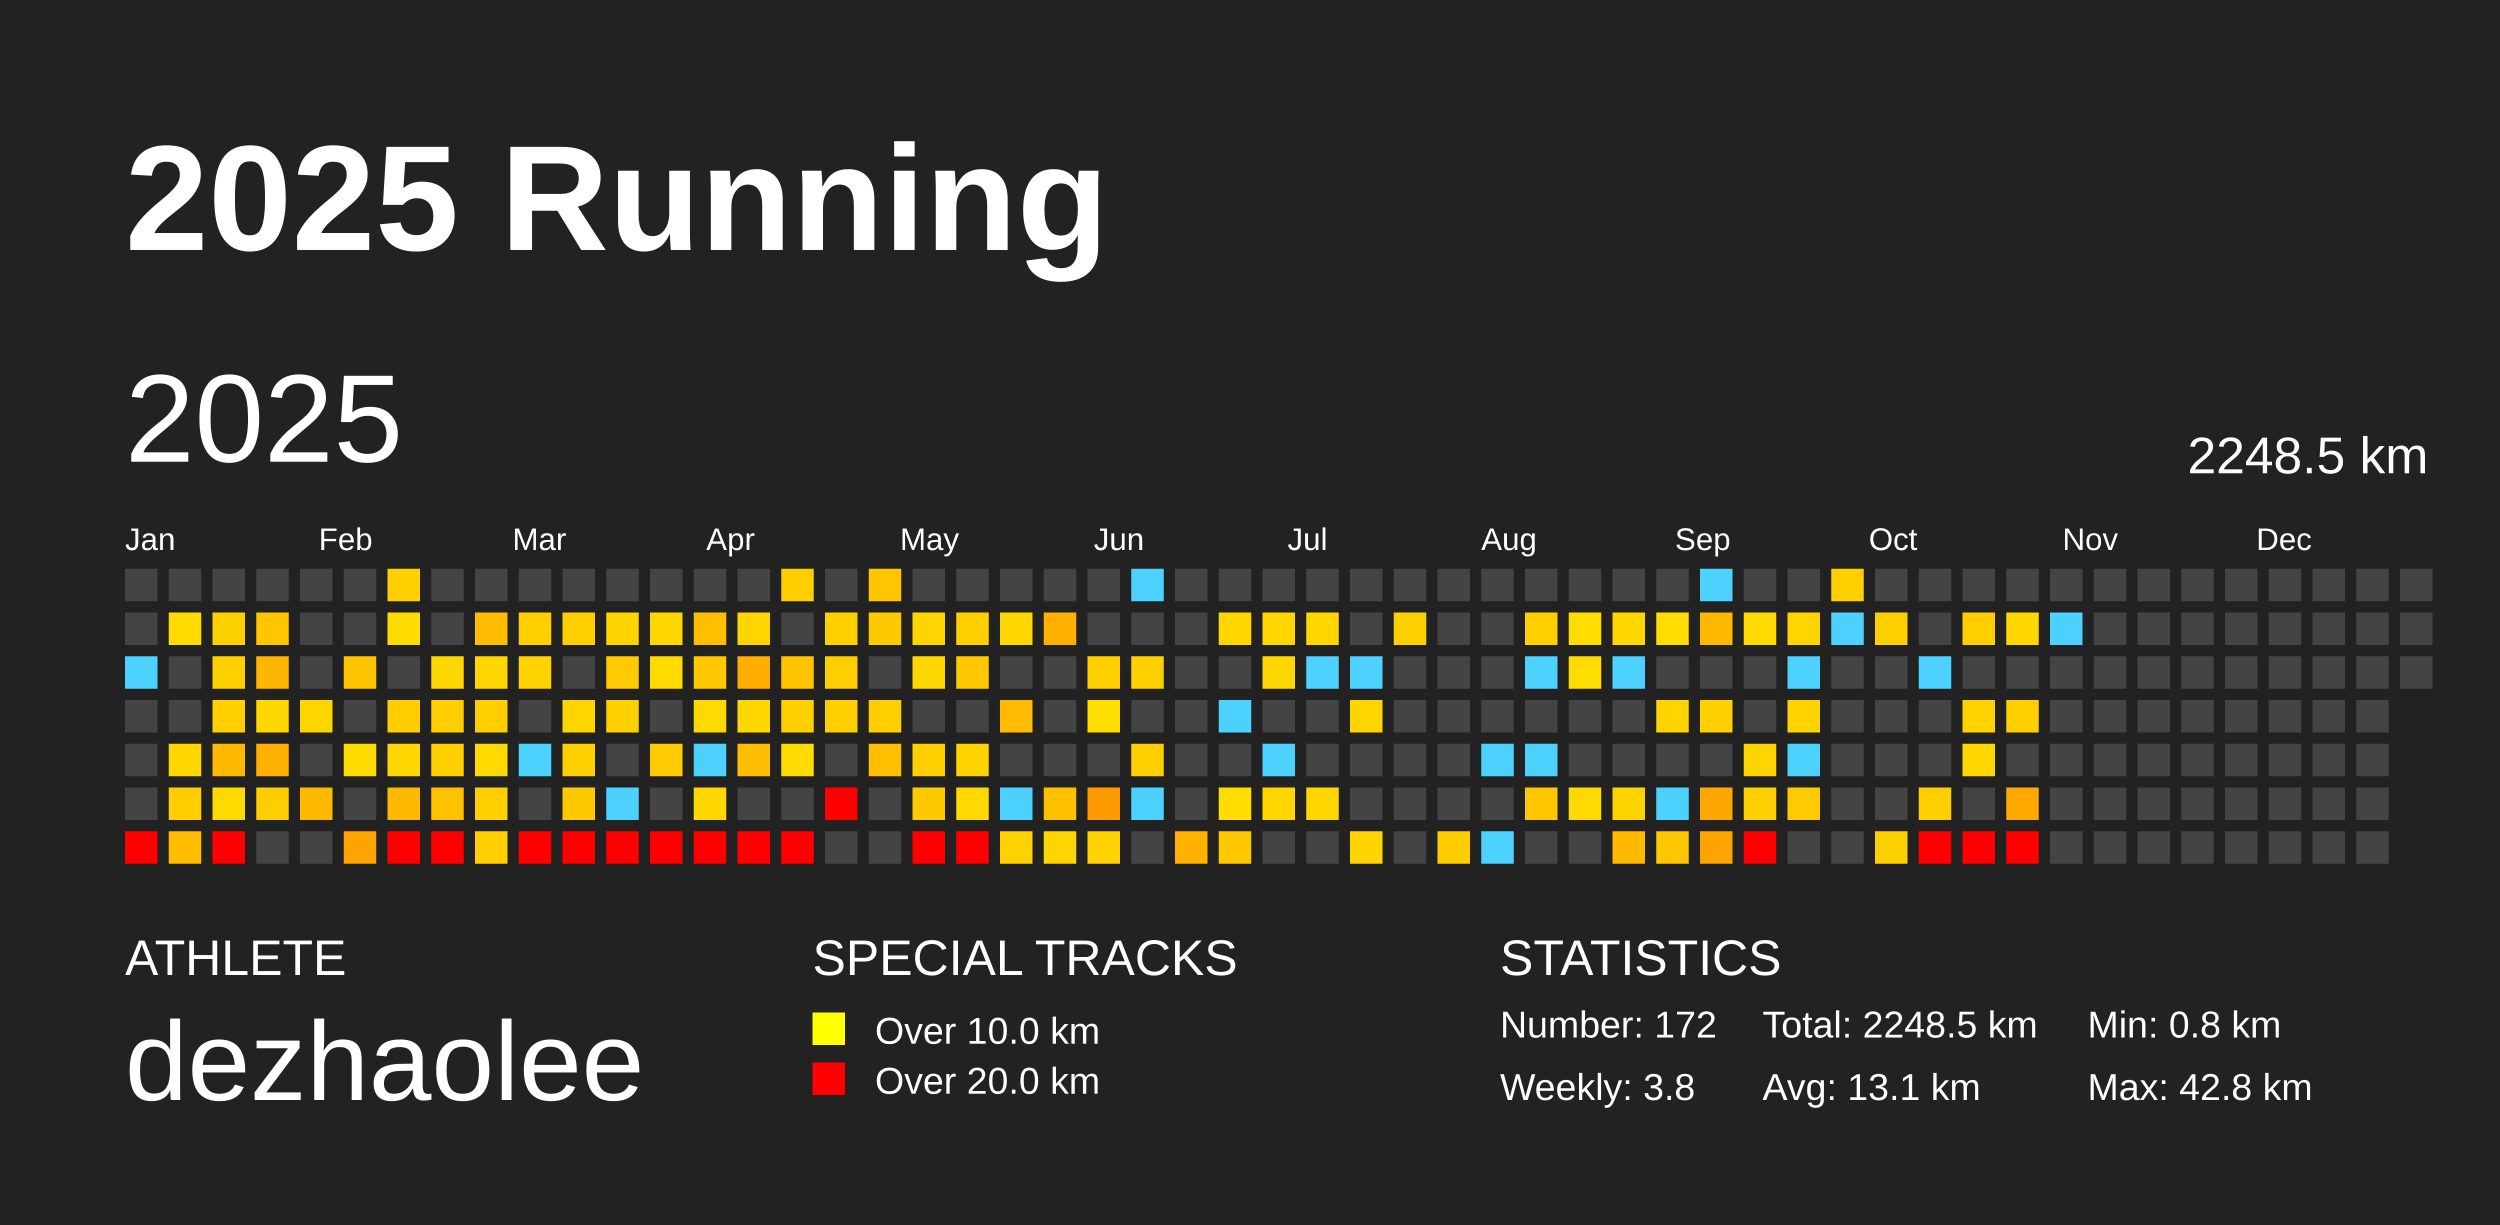
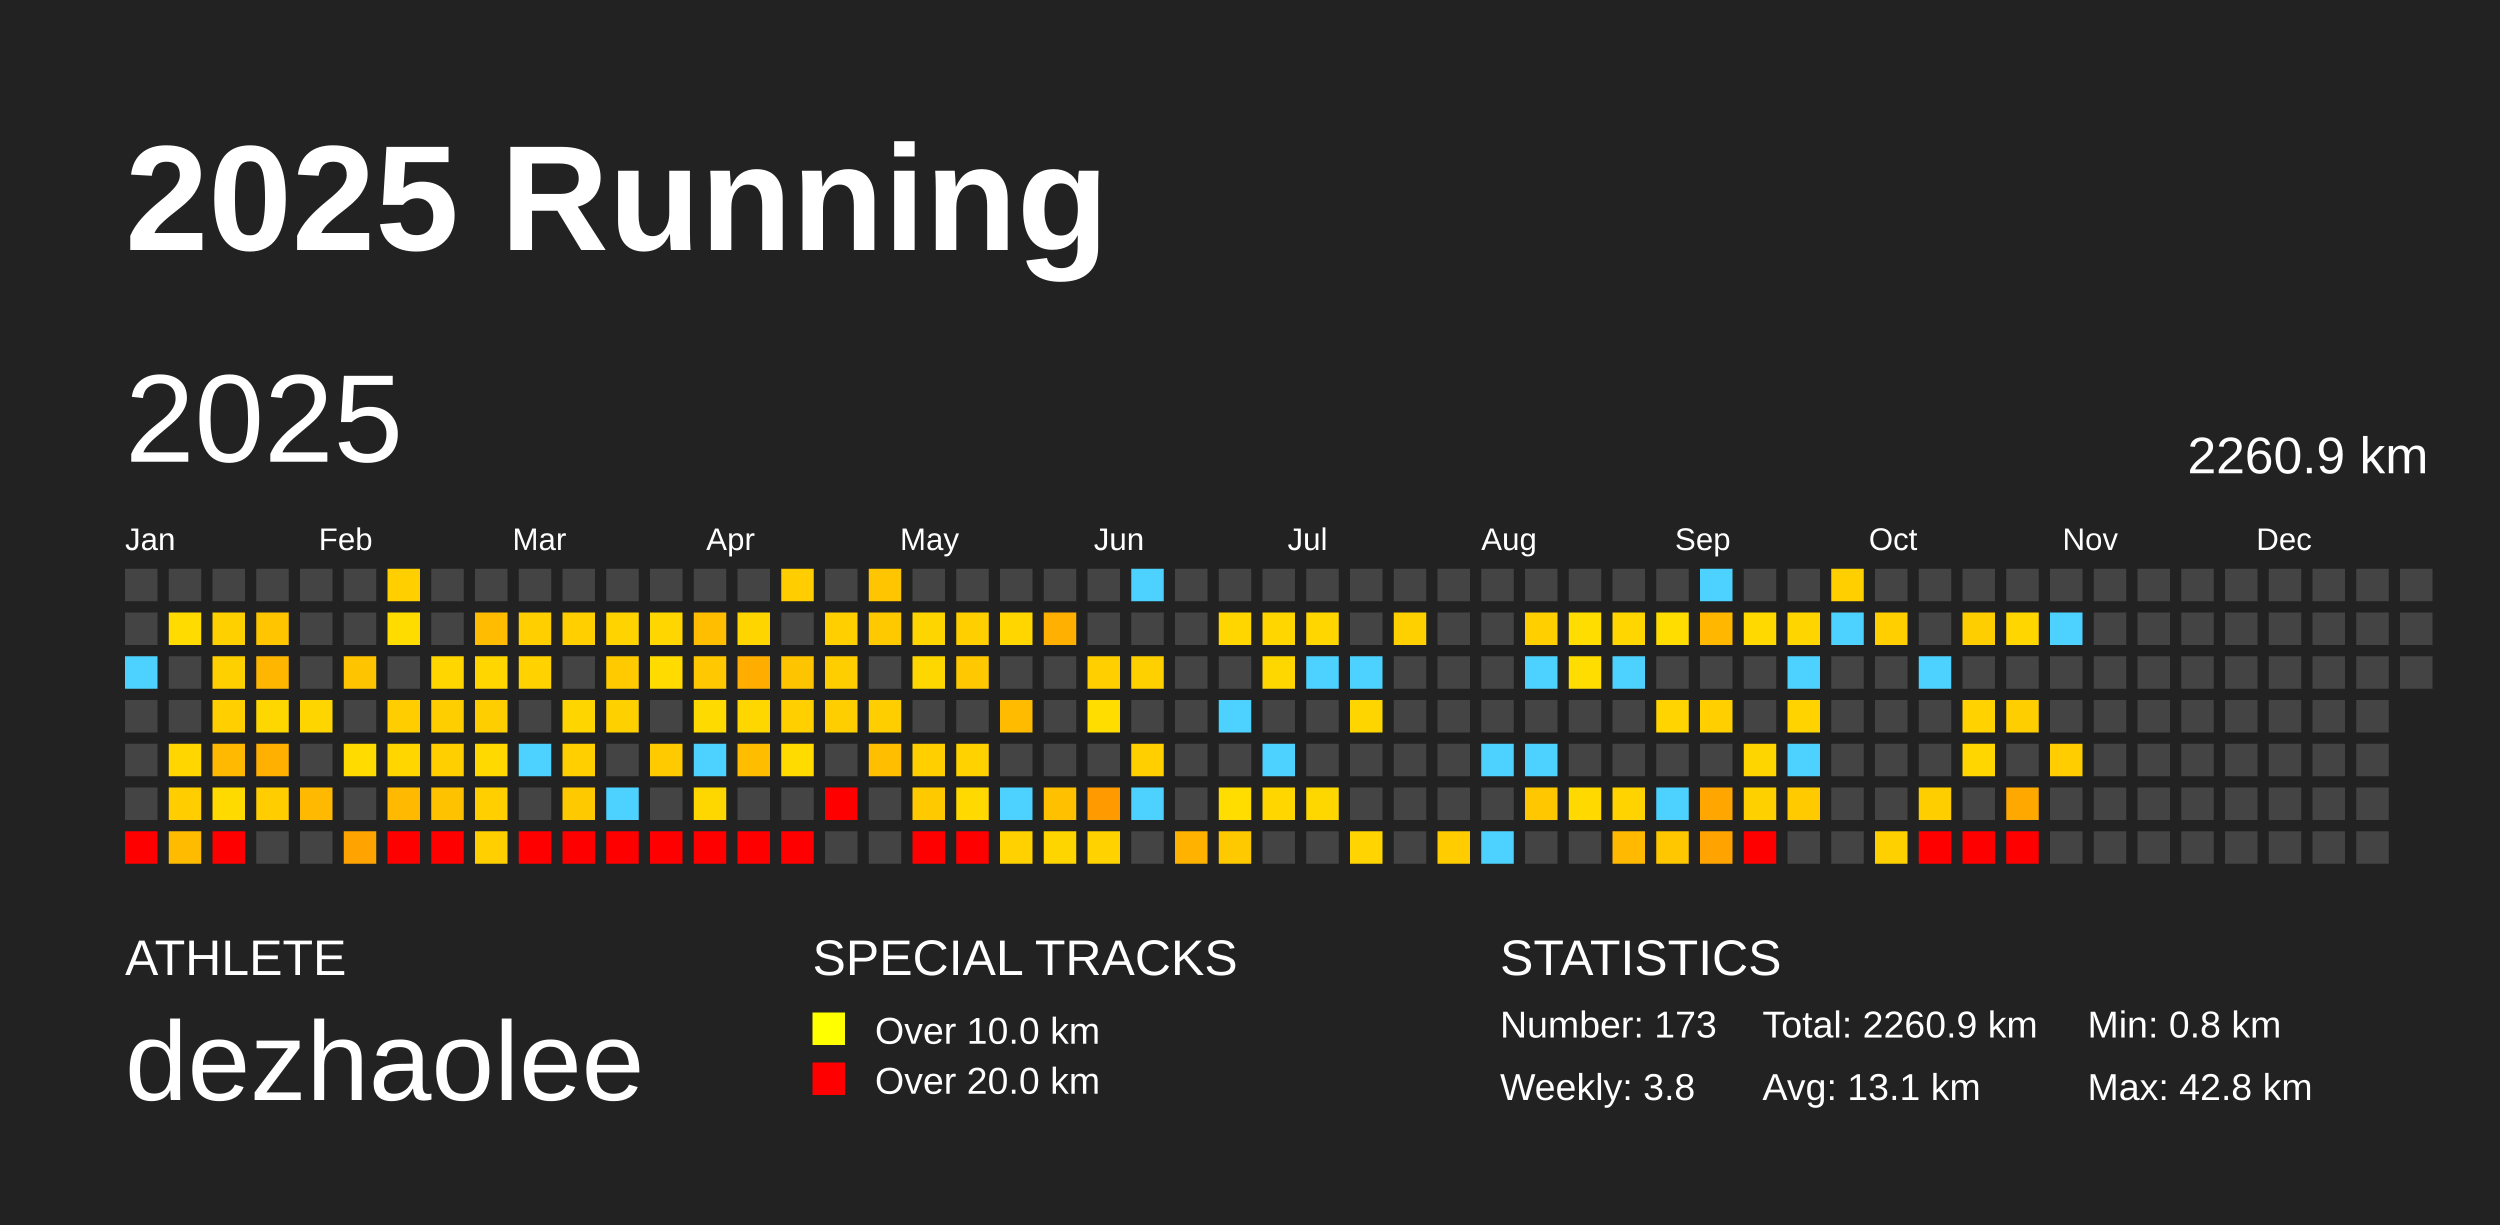
<svg xmlns="http://www.w3.org/2000/svg" baseProfile="full" height="98mm" version="1.1" viewBox="0,0,200,98" width="200mm">
  <defs />
  <rect fill="#222222" height="98" width="200" x="0" y="0" />
  <text fill="#FFFFFF" style="font-size:12px; font-family:Arial; font-weight:bold;" x="10" y="20">2025 Running</text>
  <text fill="#FFFFFF" style="font-size:4px; font-family:Arial" x="10" y="78">ATHLETE</text>
  <text fill="#FFFFFF" style="font-size:9px; font-family:Arial" x="10" y="88">dezhaolee</text>
  <text fill="#FFFFFF" style="font-size:4px; font-family:Arial" x="65" y="78">SPECIAL TRACKS</text>
  <rect fill="yellow" height="2.6" width="2.6" x="65" y="81" />
  <text fill="#FFFFFF" style="font-size:3px; font-family:Arial" x="70" y="83.5">Over 10.0 km</text>
  <rect fill="red" height="2.6" width="2.6" x="65" y="85" />
  <text fill="#FFFFFF" style="font-size:3px; font-family:Arial" x="70" y="87.5">Over 20.0 km</text>
  <text fill="#FFFFFF" style="font-size:4px; font-family:Arial" x="120" y="78">STATISTICS</text>
-   <text fill="#FFFFFF" style="font-size:3px; font-family:Arial" x="120" y="83">Number: 172</text>
+   <text fill="#FFFFFF" style="font-size:3px; font-family:Arial" x="120" y="83">Number: 173</text>
  <text fill="#FFFFFF" style="font-size:3px; font-family:Arial" x="120" y="88">Weekly: 3.8</text>
-   <text fill="#FFFFFF" style="font-size:3px; font-family:Arial" x="141" y="83">Total: 2248.5 km</text>
+   <text fill="#FFFFFF" style="font-size:3px; font-family:Arial" x="141" y="83">Total: 2260.9 km</text>
  <text fill="#FFFFFF" style="font-size:3px; font-family:Arial" x="141" y="88">Avg: 13.1 km</text>
  <text fill="#FFFFFF" style="font-size:3px; font-family:Arial" x="167" y="83">Min: 0.8 km</text>
  <text fill="#FFFFFF" style="font-size:3px; font-family:Arial" x="167" y="88">Max: 42.8 km</text>
  <text dominant-baseline="hanging" fill="#FFFFFF" style="font-size:10.0px; font-family:Arial;" x="10" y="30">2025</text>
-   <text dominant-baseline="hanging" fill="#FFFFFF" style="font-size:4.125px; font-family:Arial;" x="175" y="35">2248.5 km</text>
+   <text dominant-baseline="hanging" fill="#FFFFFF" style="font-size:4.125px; font-family:Arial;" x="175" y="35">2260.9 km</text>
  <text fill="#FFFFFF" style="font-size:2.5px; font-family:Arial" x="10.0" y="44">Jan</text>
  <text fill="#FFFFFF" style="font-size:2.5px; font-family:Arial" x="25.5" y="44">Feb</text>
  <text fill="#FFFFFF" style="font-size:2.5px; font-family:Arial" x="41.0" y="44">Mar</text>
  <text fill="#FFFFFF" style="font-size:2.5px; font-family:Arial" x="56.5" y="44">Apr</text>
  <text fill="#FFFFFF" style="font-size:2.5px; font-family:Arial" x="72.0" y="44">May</text>
  <text fill="#FFFFFF" style="font-size:2.5px; font-family:Arial" x="87.5" y="44">Jun</text>
  <text fill="#FFFFFF" style="font-size:2.5px; font-family:Arial" x="103.0" y="44">Jul</text>
  <text fill="#FFFFFF" style="font-size:2.5px; font-family:Arial" x="118.5" y="44">Aug</text>
  <text fill="#FFFFFF" style="font-size:2.5px; font-family:Arial" x="134.0" y="44">Sep</text>
  <text fill="#FFFFFF" style="font-size:2.5px; font-family:Arial" x="149.5" y="44">Oct</text>
  <text fill="#FFFFFF" style="font-size:2.5px; font-family:Arial" x="165.0" y="44">Nov</text>
  <text fill="#FFFFFF" style="font-size:2.5px; font-family:Arial" x="180.5" y="44">Dec</text>
  <rect fill="#444444" height="2.6" width="2.6" x="10.0" y="45.5" />
  <rect fill="#444444" height="2.6" width="2.6" x="10.0" y="49.0" />
  <rect fill="#4dd2ff" height="2.6" width="2.6" x="10.0" y="52.5" />
  <rect fill="#444444" height="2.6" width="2.6" x="10.0" y="56.0" />
  <rect fill="#444444" height="2.6" width="2.6" x="10.0" y="59.5" />
  <rect fill="#444444" height="2.6" width="2.6" x="10.0" y="63.0" />
  <rect fill="red" height="2.6" width="2.6" x="10.0" y="66.5" />
  <rect fill="#444444" height="2.6" width="2.6" x="13.5" y="45.5" />
  <rect fill="#ffdb00" height="2.6" width="2.6" x="13.5" y="49.0" />
  <rect fill="#444444" height="2.6" width="2.6" x="13.5" y="52.5" />
  <rect fill="#444444" height="2.6" width="2.6" x="13.5" y="56.0" />
  <rect fill="#ffd600" height="2.6" width="2.6" x="13.5" y="59.5" />
  <rect fill="#ffcd00" height="2.6" width="2.6" x="13.5" y="63.0" />
  <rect fill="#ffbb00" height="2.6" width="2.6" x="13.5" y="66.5" />
  <rect fill="#444444" height="2.6" width="2.6" x="17.0" y="45.5" />
  <rect fill="#ffd000" height="2.6" width="2.6" x="17.0" y="49.0" />
  <rect fill="#ffd000" height="2.6" width="2.6" x="17.0" y="52.5" />
  <rect fill="#ffcf00" height="2.6" width="2.6" x="17.0" y="56.0" />
  <rect fill="#ffb900" height="2.6" width="2.6" x="17.0" y="59.5" />
  <rect fill="#ffda00" height="2.6" width="2.6" x="17.0" y="63.0" />
  <rect fill="red" height="2.6" width="2.6" x="17.0" y="66.5" />
  <rect fill="#444444" height="2.6" width="2.6" x="20.5" y="45.5" />
  <rect fill="#ffc600" height="2.6" width="2.6" x="20.5" y="49.0" />
  <rect fill="#ffb600" height="2.6" width="2.6" x="20.5" y="52.5" />
  <rect fill="#ffd700" height="2.6" width="2.6" x="20.5" y="56.0" />
  <rect fill="#ffb000" height="2.6" width="2.6" x="20.5" y="59.5" />
  <rect fill="#ffcd00" height="2.6" width="2.6" x="20.5" y="63.0" />
  <rect fill="#444444" height="2.6" width="2.6" x="20.5" y="66.5" />
  <rect fill="#444444" height="2.6" width="2.6" x="24.0" y="45.5" />
  <rect fill="#444444" height="2.6" width="2.6" x="24.0" y="49.0" />
  <rect fill="#444444" height="2.6" width="2.6" x="24.0" y="52.5" />
  <rect fill="#ffd500" height="2.6" width="2.6" x="24.0" y="56.0" />
  <rect fill="#444444" height="2.6" width="2.6" x="24.0" y="59.5" />
  <rect fill="#ffb900" height="2.6" width="2.6" x="24.0" y="63.0" />
  <rect fill="#444444" height="2.6" width="2.6" x="24.0" y="66.5" />
  <rect fill="#444444" height="2.6" width="2.6" x="27.5" y="45.5" />
  <rect fill="#444444" height="2.6" width="2.6" x="27.5" y="49.0" />
  <rect fill="#ffc400" height="2.6" width="2.6" x="27.5" y="52.5" />
  <rect fill="#444444" height="2.6" width="2.6" x="27.5" y="56.0" />
  <rect fill="#ffdb00" height="2.6" width="2.6" x="27.5" y="59.5" />
  <rect fill="#444444" height="2.6" width="2.6" x="27.5" y="63.0" />
  <rect fill="#ffa300" height="2.6" width="2.6" x="27.5" y="66.5" />
  <rect fill="#ffcf00" height="2.6" width="2.6" x="31.0" y="45.5" />
  <rect fill="#ffdc00" height="2.6" width="2.6" x="31.0" y="49.0" />
  <rect fill="#444444" height="2.6" width="2.6" x="31.0" y="52.5" />
  <rect fill="#ffcd00" height="2.6" width="2.6" x="31.0" y="56.0" />
  <rect fill="#ffd600" height="2.6" width="2.6" x="31.0" y="59.5" />
  <rect fill="#ffb900" height="2.6" width="2.6" x="31.0" y="63.0" />
  <rect fill="red" height="2.6" width="2.6" x="31.0" y="66.5" />
  <rect fill="#444444" height="2.6" width="2.6" x="34.5" y="45.5" />
  <rect fill="#444444" height="2.6" width="2.6" x="34.5" y="49.0" />
  <rect fill="#ffd600" height="2.6" width="2.6" x="34.5" y="52.5" />
  <rect fill="#ffce00" height="2.6" width="2.6" x="34.5" y="56.0" />
  <rect fill="#ffcf00" height="2.6" width="2.6" x="34.5" y="59.5" />
  <rect fill="#ffc200" height="2.6" width="2.6" x="34.5" y="63.0" />
  <rect fill="red" height="2.6" width="2.6" x="34.5" y="66.5" />
  <rect fill="#444444" height="2.6" width="2.6" x="38.0" y="45.5" />
  <rect fill="#ffbc00" height="2.6" width="2.6" x="38.0" y="49.0" />
  <rect fill="#ffd600" height="2.6" width="2.6" x="38.0" y="52.5" />
  <rect fill="#ffce00" height="2.6" width="2.6" x="38.0" y="56.0" />
  <rect fill="#ffd900" height="2.6" width="2.6" x="38.0" y="59.5" />
  <rect fill="#ffcf00" height="2.6" width="2.6" x="38.0" y="63.0" />
  <rect fill="#ffcf00" height="2.6" width="2.6" x="38.0" y="66.5" />
  <rect fill="#444444" height="2.6" width="2.6" x="41.5" y="45.5" />
  <rect fill="#ffcf00" height="2.6" width="2.6" x="41.5" y="49.0" />
  <rect fill="#ffd200" height="2.6" width="2.6" x="41.5" y="52.5" />
  <rect fill="#444444" height="2.6" width="2.6" x="41.5" y="56.0" />
  <rect fill="#4dd2ff" height="2.6" width="2.6" x="41.5" y="59.5" />
  <rect fill="#444444" height="2.6" width="2.6" x="41.5" y="63.0" />
  <rect fill="red" height="2.6" width="2.6" x="41.5" y="66.5" />
  <rect fill="#444444" height="2.6" width="2.6" x="45.0" y="45.5" />
  <rect fill="#ffcf00" height="2.6" width="2.6" x="45.0" y="49.0" />
  <rect fill="#444444" height="2.6" width="2.6" x="45.0" y="52.5" />
  <rect fill="#ffd500" height="2.6" width="2.6" x="45.0" y="56.0" />
  <rect fill="#ffcf00" height="2.6" width="2.6" x="45.0" y="59.5" />
  <rect fill="#ffc900" height="2.6" width="2.6" x="45.0" y="63.0" />
  <rect fill="red" height="2.6" width="2.6" x="45.0" y="66.5" />
  <rect fill="#444444" height="2.6" width="2.6" x="48.5" y="45.5" />
  <rect fill="#ffd300" height="2.6" width="2.6" x="48.5" y="49.0" />
  <rect fill="#ffcb00" height="2.6" width="2.6" x="48.5" y="52.5" />
  <rect fill="#ffd000" height="2.6" width="2.6" x="48.5" y="56.0" />
  <rect fill="#444444" height="2.6" width="2.6" x="48.5" y="59.5" />
  <rect fill="#4dd2ff" height="2.6" width="2.6" x="48.5" y="63.0" />
  <rect fill="red" height="2.6" width="2.6" x="48.5" y="66.5" />
  <rect fill="#444444" height="2.6" width="2.6" x="52.0" y="45.5" />
  <rect fill="#ffd600" height="2.6" width="2.6" x="52.0" y="49.0" />
  <rect fill="#ffdb00" height="2.6" width="2.6" x="52.0" y="52.5" />
  <rect fill="#444444" height="2.6" width="2.6" x="52.0" y="56.0" />
  <rect fill="#ffcb00" height="2.6" width="2.6" x="52.0" y="59.5" />
  <rect fill="#444444" height="2.6" width="2.6" x="52.0" y="63.0" />
  <rect fill="red" height="2.6" width="2.6" x="52.0" y="66.5" />
  <rect fill="#444444" height="2.6" width="2.6" x="55.5" y="45.5" />
  <rect fill="#ffbf00" height="2.6" width="2.6" x="55.5" y="49.0" />
  <rect fill="#ffc800" height="2.6" width="2.6" x="55.5" y="52.5" />
  <rect fill="#ffda00" height="2.6" width="2.6" x="55.5" y="56.0" />
  <rect fill="#4dd2ff" height="2.6" width="2.6" x="55.5" y="59.5" />
  <rect fill="#ffd700" height="2.6" width="2.6" x="55.5" y="63.0" />
  <rect fill="red" height="2.6" width="2.6" x="55.5" y="66.5" />
  <rect fill="#444444" height="2.6" width="2.6" x="59.0" y="45.5" />
  <rect fill="#ffd500" height="2.6" width="2.6" x="59.0" y="49.0" />
  <rect fill="#ffae00" height="2.6" width="2.6" x="59.0" y="52.5" />
  <rect fill="#ffd700" height="2.6" width="2.6" x="59.0" y="56.0" />
  <rect fill="#ffbd00" height="2.6" width="2.6" x="59.0" y="59.5" />
  <rect fill="#444444" height="2.6" width="2.6" x="59.0" y="63.0" />
  <rect fill="red" height="2.6" width="2.6" x="59.0" y="66.5" />
  <rect fill="#ffcd00" height="2.6" width="2.6" x="62.5" y="45.5" />
  <rect fill="#444444" height="2.6" width="2.6" x="62.5" y="49.0" />
  <rect fill="#ffc400" height="2.6" width="2.6" x="62.5" y="52.5" />
  <rect fill="#ffcf00" height="2.6" width="2.6" x="62.5" y="56.0" />
  <rect fill="#ffdb00" height="2.6" width="2.6" x="62.5" y="59.5" />
  <rect fill="#444444" height="2.6" width="2.6" x="62.5" y="63.0" />
  <rect fill="red" height="2.6" width="2.6" x="62.5" y="66.5" />
  <rect fill="#444444" height="2.6" width="2.6" x="66.0" y="45.5" />
  <rect fill="#ffcf00" height="2.6" width="2.6" x="66.0" y="49.0" />
  <rect fill="#ffce00" height="2.6" width="2.6" x="66.0" y="52.5" />
  <rect fill="#ffce00" height="2.6" width="2.6" x="66.0" y="56.0" />
  <rect fill="#444444" height="2.6" width="2.6" x="66.0" y="59.5" />
  <rect fill="red" height="2.6" width="2.6" x="66.0" y="63.0" />
  <rect fill="#444444" height="2.6" width="2.6" x="66.0" y="66.5" />
  <rect fill="#ffc500" height="2.6" width="2.6" x="69.5" y="45.5" />
  <rect fill="#ffc900" height="2.6" width="2.6" x="69.5" y="49.0" />
  <rect fill="#444444" height="2.6" width="2.6" x="69.5" y="52.5" />
  <rect fill="#ffce00" height="2.6" width="2.6" x="69.5" y="56.0" />
  <rect fill="#ffbf00" height="2.6" width="2.6" x="69.5" y="59.5" />
  <rect fill="#444444" height="2.6" width="2.6" x="69.5" y="63.0" />
  <rect fill="#444444" height="2.6" width="2.6" x="69.5" y="66.5" />
  <rect fill="#444444" height="2.6" width="2.6" x="73.0" y="45.5" />
  <rect fill="#ffd500" height="2.6" width="2.6" x="73.0" y="49.0" />
  <rect fill="#ffd700" height="2.6" width="2.6" x="73.0" y="52.5" />
  <rect fill="#444444" height="2.6" width="2.6" x="73.0" y="56.0" />
  <rect fill="#ffcf00" height="2.6" width="2.6" x="73.0" y="59.5" />
  <rect fill="#ffc900" height="2.6" width="2.6" x="73.0" y="63.0" />
  <rect fill="red" height="2.6" width="2.6" x="73.0" y="66.5" />
  <rect fill="#444444" height="2.6" width="2.6" x="76.5" y="45.5" />
  <rect fill="#ffcf00" height="2.6" width="2.6" x="76.5" y="49.0" />
  <rect fill="#ffc800" height="2.6" width="2.6" x="76.5" y="52.5" />
  <rect fill="#444444" height="2.6" width="2.6" x="76.5" y="56.0" />
  <rect fill="#ffd200" height="2.6" width="2.6" x="76.5" y="59.5" />
  <rect fill="#ffd900" height="2.6" width="2.6" x="76.5" y="63.0" />
  <rect fill="red" height="2.6" width="2.6" x="76.5" y="66.5" />
  <rect fill="#444444" height="2.6" width="2.6" x="80.0" y="45.5" />
  <rect fill="#ffd600" height="2.6" width="2.6" x="80.0" y="49.0" />
  <rect fill="#444444" height="2.6" width="2.6" x="80.0" y="52.5" />
  <rect fill="#ffbb00" height="2.6" width="2.6" x="80.0" y="56.0" />
  <rect fill="#444444" height="2.6" width="2.6" x="80.0" y="59.5" />
  <rect fill="#4dd2ff" height="2.6" width="2.6" x="80.0" y="63.0" />
  <rect fill="#ffd100" height="2.6" width="2.6" x="80.0" y="66.5" />
  <rect fill="#444444" height="2.6" width="2.6" x="83.5" y="45.5" />
  <rect fill="#ffb000" height="2.6" width="2.6" x="83.5" y="49.0" />
  <rect fill="#444444" height="2.6" width="2.6" x="83.5" y="52.5" />
  <rect fill="#444444" height="2.6" width="2.6" x="83.5" y="56.0" />
  <rect fill="#444444" height="2.6" width="2.6" x="83.5" y="59.5" />
  <rect fill="#ffc000" height="2.6" width="2.6" x="83.5" y="63.0" />
  <rect fill="#ffd500" height="2.6" width="2.6" x="83.5" y="66.5" />
  <rect fill="#444444" height="2.6" width="2.6" x="87.0" y="45.5" />
  <rect fill="#444444" height="2.6" width="2.6" x="87.0" y="49.0" />
  <rect fill="#ffcf00" height="2.6" width="2.6" x="87.0" y="52.5" />
  <rect fill="#ffdd00" height="2.6" width="2.6" x="87.0" y="56.0" />
  <rect fill="#444444" height="2.6" width="2.6" x="87.0" y="59.5" />
  <rect fill="#ff9b00" height="2.6" width="2.6" x="87.0" y="63.0" />
  <rect fill="#ffd200" height="2.6" width="2.6" x="87.0" y="66.5" />
  <rect fill="#4dd2ff" height="2.6" width="2.6" x="90.5" y="45.5" />
  <rect fill="#444444" height="2.6" width="2.6" x="90.5" y="49.0" />
  <rect fill="#ffd000" height="2.6" width="2.6" x="90.5" y="52.5" />
  <rect fill="#444444" height="2.6" width="2.6" x="90.5" y="56.0" />
  <rect fill="#ffcf00" height="2.6" width="2.6" x="90.5" y="59.5" />
  <rect fill="#4dd2ff" height="2.6" width="2.6" x="90.5" y="63.0" />
  <rect fill="#444444" height="2.6" width="2.6" x="90.5" y="66.5" />
  <rect fill="#444444" height="2.6" width="2.6" x="94.0" y="45.5" />
  <rect fill="#444444" height="2.6" width="2.6" x="94.0" y="49.0" />
  <rect fill="#444444" height="2.6" width="2.6" x="94.0" y="52.5" />
  <rect fill="#444444" height="2.6" width="2.6" x="94.0" y="56.0" />
  <rect fill="#444444" height="2.6" width="2.6" x="94.0" y="59.5" />
  <rect fill="#444444" height="2.6" width="2.6" x="94.0" y="63.0" />
  <rect fill="#ffb200" height="2.6" width="2.6" x="94.0" y="66.5" />
  <rect fill="#444444" height="2.6" width="2.6" x="97.5" y="45.5" />
  <rect fill="#ffd600" height="2.6" width="2.6" x="97.5" y="49.0" />
  <rect fill="#444444" height="2.6" width="2.6" x="97.5" y="52.5" />
  <rect fill="#4dd2ff" height="2.6" width="2.6" x="97.5" y="56.0" />
  <rect fill="#444444" height="2.6" width="2.6" x="97.5" y="59.5" />
  <rect fill="#ffdd00" height="2.6" width="2.6" x="97.5" y="63.0" />
  <rect fill="#ffc900" height="2.6" width="2.6" x="97.5" y="66.5" />
  <rect fill="#444444" height="2.6" width="2.6" x="101.0" y="45.5" />
  <rect fill="#ffd600" height="2.6" width="2.6" x="101.0" y="49.0" />
  <rect fill="#ffd700" height="2.6" width="2.6" x="101.0" y="52.5" />
  <rect fill="#444444" height="2.6" width="2.6" x="101.0" y="56.0" />
  <rect fill="#4dd2ff" height="2.6" width="2.6" x="101.0" y="59.5" />
  <rect fill="#ffd600" height="2.6" width="2.6" x="101.0" y="63.0" />
  <rect fill="#444444" height="2.6" width="2.6" x="101.0" y="66.5" />
  <rect fill="#444444" height="2.6" width="2.6" x="104.5" y="45.5" />
  <rect fill="#ffd600" height="2.6" width="2.6" x="104.5" y="49.0" />
  <rect fill="#4dd2ff" height="2.6" width="2.6" x="104.5" y="52.5" />
  <rect fill="#444444" height="2.6" width="2.6" x="104.5" y="56.0" />
  <rect fill="#444444" height="2.6" width="2.6" x="104.5" y="59.5" />
  <rect fill="#ffd700" height="2.6" width="2.6" x="104.5" y="63.0" />
  <rect fill="#444444" height="2.6" width="2.6" x="104.5" y="66.5" />
  <rect fill="#444444" height="2.6" width="2.6" x="108.0" y="45.5" />
  <rect fill="#444444" height="2.6" width="2.6" x="108.0" y="49.0" />
  <rect fill="#4dd2ff" height="2.6" width="2.6" x="108.0" y="52.5" />
  <rect fill="#ffd500" height="2.6" width="2.6" x="108.0" y="56.0" />
  <rect fill="#444444" height="2.6" width="2.6" x="108.0" y="59.5" />
  <rect fill="#444444" height="2.6" width="2.6" x="108.0" y="63.0" />
  <rect fill="#ffd400" height="2.6" width="2.6" x="108.0" y="66.5" />
  <rect fill="#444444" height="2.6" width="2.6" x="111.5" y="45.5" />
  <rect fill="#ffd000" height="2.6" width="2.6" x="111.5" y="49.0" />
  <rect fill="#444444" height="2.6" width="2.6" x="111.5" y="52.5" />
  <rect fill="#444444" height="2.6" width="2.6" x="111.5" y="56.0" />
  <rect fill="#444444" height="2.6" width="2.6" x="111.5" y="59.5" />
  <rect fill="#444444" height="2.6" width="2.6" x="111.5" y="63.0" />
  <rect fill="#444444" height="2.6" width="2.6" x="111.5" y="66.5" />
  <rect fill="#444444" height="2.6" width="2.6" x="115.0" y="45.5" />
  <rect fill="#444444" height="2.6" width="2.6" x="115.0" y="49.0" />
  <rect fill="#444444" height="2.6" width="2.6" x="115.0" y="52.5" />
  <rect fill="#444444" height="2.6" width="2.6" x="115.0" y="56.0" />
  <rect fill="#444444" height="2.6" width="2.6" x="115.0" y="59.5" />
  <rect fill="#444444" height="2.6" width="2.6" x="115.0" y="63.0" />
  <rect fill="#ffcc00" height="2.6" width="2.6" x="115.0" y="66.5" />
  <rect fill="#444444" height="2.6" width="2.6" x="118.5" y="45.5" />
  <rect fill="#444444" height="2.6" width="2.6" x="118.5" y="49.0" />
  <rect fill="#444444" height="2.6" width="2.6" x="118.5" y="52.5" />
  <rect fill="#444444" height="2.6" width="2.6" x="118.5" y="56.0" />
  <rect fill="#4dd2ff" height="2.6" width="2.6" x="118.5" y="59.5" />
  <rect fill="#444444" height="2.6" width="2.6" x="118.5" y="63.0" />
  <rect fill="#4dd2ff" height="2.6" width="2.6" x="118.5" y="66.5" />
  <rect fill="#444444" height="2.6" width="2.6" x="122.0" y="45.5" />
  <rect fill="#ffcf00" height="2.6" width="2.6" x="122.0" y="49.0" />
  <rect fill="#4dd2ff" height="2.6" width="2.6" x="122.0" y="52.5" />
  <rect fill="#444444" height="2.6" width="2.6" x="122.0" y="56.0" />
  <rect fill="#4dd2ff" height="2.6" width="2.6" x="122.0" y="59.5" />
  <rect fill="#ffc700" height="2.6" width="2.6" x="122.0" y="63.0" />
  <rect fill="#444444" height="2.6" width="2.6" x="122.0" y="66.5" />
  <rect fill="#444444" height="2.6" width="2.6" x="125.5" y="45.5" />
  <rect fill="#ffdd00" height="2.6" width="2.6" x="125.5" y="49.0" />
  <rect fill="#ffdd00" height="2.6" width="2.6" x="125.5" y="52.5" />
  <rect fill="#444444" height="2.6" width="2.6" x="125.5" y="56.0" />
  <rect fill="#444444" height="2.6" width="2.6" x="125.5" y="59.5" />
  <rect fill="#ffd900" height="2.6" width="2.6" x="125.5" y="63.0" />
  <rect fill="#444444" height="2.6" width="2.6" x="125.5" y="66.5" />
  <rect fill="#444444" height="2.6" width="2.6" x="129.0" y="45.5" />
  <rect fill="#ffd600" height="2.6" width="2.6" x="129.0" y="49.0" />
  <rect fill="#4dd2ff" height="2.6" width="2.6" x="129.0" y="52.5" />
  <rect fill="#444444" height="2.6" width="2.6" x="129.0" y="56.0" />
  <rect fill="#444444" height="2.6" width="2.6" x="129.0" y="59.5" />
  <rect fill="#ffd300" height="2.6" width="2.6" x="129.0" y="63.0" />
  <rect fill="#ffb900" height="2.6" width="2.6" x="129.0" y="66.5" />
  <rect fill="#444444" height="2.6" width="2.6" x="132.5" y="45.5" />
  <rect fill="#ffdd00" height="2.6" width="2.6" x="132.5" y="49.0" />
  <rect fill="#444444" height="2.6" width="2.6" x="132.5" y="52.5" />
  <rect fill="#ffd400" height="2.6" width="2.6" x="132.5" y="56.0" />
  <rect fill="#444444" height="2.6" width="2.6" x="132.5" y="59.5" />
  <rect fill="#4dd2ff" height="2.6" width="2.6" x="132.5" y="63.0" />
  <rect fill="#ffc700" height="2.6" width="2.6" x="132.5" y="66.5" />
  <rect fill="#4dd2ff" height="2.6" width="2.6" x="136.0" y="45.5" />
  <rect fill="#ffb700" height="2.6" width="2.6" x="136.0" y="49.0" />
  <rect fill="#444444" height="2.6" width="2.6" x="136.0" y="52.5" />
  <rect fill="#ffcf00" height="2.6" width="2.6" x="136.0" y="56.0" />
  <rect fill="#444444" height="2.6" width="2.6" x="136.0" y="59.5" />
  <rect fill="#ffa600" height="2.6" width="2.6" x="136.0" y="63.0" />
  <rect fill="#ffa300" height="2.6" width="2.6" x="136.0" y="66.5" />
  <rect fill="#444444" height="2.6" width="2.6" x="139.5" y="45.5" />
  <rect fill="#ffd900" height="2.6" width="2.6" x="139.5" y="49.0" />
  <rect fill="#444444" height="2.6" width="2.6" x="139.5" y="52.5" />
  <rect fill="#444444" height="2.6" width="2.6" x="139.5" y="56.0" />
  <rect fill="#ffd500" height="2.6" width="2.6" x="139.5" y="59.5" />
  <rect fill="#ffd000" height="2.6" width="2.6" x="139.5" y="63.0" />
  <rect fill="red" height="2.6" width="2.6" x="139.5" y="66.5" />
  <rect fill="#444444" height="2.6" width="2.6" x="143.0" y="45.5" />
  <rect fill="#ffd500" height="2.6" width="2.6" x="143.0" y="49.0" />
  <rect fill="#4dd2ff" height="2.6" width="2.6" x="143.0" y="52.5" />
  <rect fill="#ffd300" height="2.6" width="2.6" x="143.0" y="56.0" />
  <rect fill="#4dd2ff" height="2.6" width="2.6" x="143.0" y="59.5" />
  <rect fill="#ffcb00" height="2.6" width="2.6" x="143.0" y="63.0" />
  <rect fill="#444444" height="2.6" width="2.6" x="143.0" y="66.5" />
  <rect fill="#ffcf00" height="2.6" width="2.6" x="146.5" y="45.5" />
  <rect fill="#4dd2ff" height="2.6" width="2.6" x="146.5" y="49.0" />
  <rect fill="#444444" height="2.6" width="2.6" x="146.5" y="52.5" />
  <rect fill="#444444" height="2.6" width="2.6" x="146.5" y="56.0" />
  <rect fill="#444444" height="2.6" width="2.6" x="146.5" y="59.5" />
  <rect fill="#444444" height="2.6" width="2.6" x="146.5" y="63.0" />
  <rect fill="#444444" height="2.6" width="2.6" x="146.5" y="66.5" />
  <rect fill="#444444" height="2.6" width="2.6" x="150.0" y="45.5" />
  <rect fill="#ffcf00" height="2.6" width="2.6" x="150.0" y="49.0" />
  <rect fill="#444444" height="2.6" width="2.6" x="150.0" y="52.5" />
  <rect fill="#444444" height="2.6" width="2.6" x="150.0" y="56.0" />
  <rect fill="#444444" height="2.6" width="2.6" x="150.0" y="59.5" />
  <rect fill="#444444" height="2.6" width="2.6" x="150.0" y="63.0" />
  <rect fill="#ffd000" height="2.6" width="2.6" x="150.0" y="66.5" />
  <rect fill="#444444" height="2.6" width="2.6" x="153.5" y="45.5" />
  <rect fill="#444444" height="2.6" width="2.6" x="153.5" y="49.0" />
  <rect fill="#4dd2ff" height="2.6" width="2.6" x="153.5" y="52.5" />
  <rect fill="#444444" height="2.6" width="2.6" x="153.5" y="56.0" />
  <rect fill="#444444" height="2.6" width="2.6" x="153.5" y="59.5" />
  <rect fill="#ffce00" height="2.6" width="2.6" x="153.5" y="63.0" />
  <rect fill="red" height="2.6" width="2.6" x="153.5" y="66.5" />
  <rect fill="#444444" height="2.6" width="2.6" x="157.0" y="45.5" />
  <rect fill="#ffce00" height="2.6" width="2.6" x="157.0" y="49.0" />
  <rect fill="#444444" height="2.6" width="2.6" x="157.0" y="52.5" />
  <rect fill="#ffd200" height="2.6" width="2.6" x="157.0" y="56.0" />
  <rect fill="#ffd600" height="2.6" width="2.6" x="157.0" y="59.5" />
  <rect fill="#444444" height="2.6" width="2.6" x="157.0" y="63.0" />
  <rect fill="red" height="2.6" width="2.6" x="157.0" y="66.5" />
  <rect fill="#444444" height="2.6" width="2.6" x="160.5" y="45.5" />
  <rect fill="#ffd600" height="2.6" width="2.6" x="160.5" y="49.0" />
  <rect fill="#444444" height="2.6" width="2.6" x="160.5" y="52.5" />
  <rect fill="#ffce00" height="2.6" width="2.6" x="160.5" y="56.0" />
  <rect fill="#444444" height="2.6" width="2.6" x="160.5" y="59.5" />
  <rect fill="#ffa800" height="2.6" width="2.6" x="160.5" y="63.0" />
  <rect fill="red" height="2.6" width="2.6" x="160.5" y="66.5" />
  <rect fill="#444444" height="2.6" width="2.6" x="164.0" y="45.5" />
  <rect fill="#4dd2ff" height="2.6" width="2.6" x="164.0" y="49.0" />
  <rect fill="#444444" height="2.6" width="2.6" x="164.0" y="52.5" />
  <rect fill="#444444" height="2.6" width="2.6" x="164.0" y="56.0" />
-   <rect fill="#444444" height="2.6" width="2.6" x="164.0" y="59.5" />
+   <rect fill="#ffcd00" height="2.6" width="2.6" x="164.0" y="59.5" />
  <rect fill="#444444" height="2.6" width="2.6" x="164.0" y="63.0" />
  <rect fill="#444444" height="2.6" width="2.6" x="164.0" y="66.5" />
  <rect fill="#444444" height="2.6" width="2.6" x="167.5" y="45.5" />
  <rect fill="#444444" height="2.6" width="2.6" x="167.5" y="49.0" />
  <rect fill="#444444" height="2.6" width="2.6" x="167.5" y="52.5" />
  <rect fill="#444444" height="2.6" width="2.6" x="167.5" y="56.0" />
  <rect fill="#444444" height="2.6" width="2.6" x="167.5" y="59.5" />
  <rect fill="#444444" height="2.6" width="2.6" x="167.5" y="63.0" />
  <rect fill="#444444" height="2.6" width="2.6" x="167.5" y="66.5" />
  <rect fill="#444444" height="2.6" width="2.6" x="171.0" y="45.5" />
  <rect fill="#444444" height="2.6" width="2.6" x="171.0" y="49.0" />
  <rect fill="#444444" height="2.6" width="2.6" x="171.0" y="52.5" />
  <rect fill="#444444" height="2.6" width="2.6" x="171.0" y="56.0" />
  <rect fill="#444444" height="2.6" width="2.6" x="171.0" y="59.5" />
  <rect fill="#444444" height="2.6" width="2.6" x="171.0" y="63.0" />
  <rect fill="#444444" height="2.6" width="2.6" x="171.0" y="66.5" />
  <rect fill="#444444" height="2.6" width="2.6" x="174.5" y="45.5" />
  <rect fill="#444444" height="2.6" width="2.6" x="174.5" y="49.0" />
  <rect fill="#444444" height="2.6" width="2.6" x="174.5" y="52.5" />
  <rect fill="#444444" height="2.6" width="2.6" x="174.5" y="56.0" />
  <rect fill="#444444" height="2.6" width="2.6" x="174.5" y="59.5" />
  <rect fill="#444444" height="2.6" width="2.6" x="174.5" y="63.0" />
  <rect fill="#444444" height="2.6" width="2.6" x="174.5" y="66.5" />
  <rect fill="#444444" height="2.6" width="2.6" x="178.0" y="45.5" />
  <rect fill="#444444" height="2.6" width="2.6" x="178.0" y="49.0" />
  <rect fill="#444444" height="2.6" width="2.6" x="178.0" y="52.5" />
  <rect fill="#444444" height="2.6" width="2.6" x="178.0" y="56.0" />
  <rect fill="#444444" height="2.6" width="2.6" x="178.0" y="59.5" />
  <rect fill="#444444" height="2.6" width="2.6" x="178.0" y="63.0" />
  <rect fill="#444444" height="2.6" width="2.6" x="178.0" y="66.5" />
  <rect fill="#444444" height="2.6" width="2.6" x="181.5" y="45.5" />
  <rect fill="#444444" height="2.6" width="2.6" x="181.5" y="49.0" />
  <rect fill="#444444" height="2.6" width="2.6" x="181.5" y="52.5" />
  <rect fill="#444444" height="2.6" width="2.6" x="181.5" y="56.0" />
  <rect fill="#444444" height="2.6" width="2.6" x="181.5" y="59.5" />
  <rect fill="#444444" height="2.6" width="2.6" x="181.5" y="63.0" />
  <rect fill="#444444" height="2.6" width="2.6" x="181.5" y="66.5" />
  <rect fill="#444444" height="2.6" width="2.6" x="185.0" y="45.5" />
  <rect fill="#444444" height="2.6" width="2.6" x="185.0" y="49.0" />
  <rect fill="#444444" height="2.6" width="2.6" x="185.0" y="52.5" />
  <rect fill="#444444" height="2.6" width="2.6" x="185.0" y="56.0" />
  <rect fill="#444444" height="2.6" width="2.6" x="185.0" y="59.5" />
  <rect fill="#444444" height="2.6" width="2.6" x="185.0" y="63.0" />
  <rect fill="#444444" height="2.6" width="2.6" x="185.0" y="66.5" />
  <rect fill="#444444" height="2.6" width="2.6" x="188.5" y="45.5" />
  <rect fill="#444444" height="2.6" width="2.6" x="188.5" y="49.0" />
  <rect fill="#444444" height="2.6" width="2.6" x="188.5" y="52.5" />
  <rect fill="#444444" height="2.6" width="2.6" x="188.5" y="56.0" />
  <rect fill="#444444" height="2.6" width="2.6" x="188.5" y="59.5" />
  <rect fill="#444444" height="2.6" width="2.6" x="188.5" y="63.0" />
  <rect fill="#444444" height="2.6" width="2.6" x="188.5" y="66.5" />
  <rect fill="#444444" height="2.6" width="2.6" x="192.0" y="45.5" />
  <rect fill="#444444" height="2.6" width="2.6" x="192.0" y="49.0" />
  <rect fill="#444444" height="2.6" width="2.6" x="192.0" y="52.5" />
</svg>
